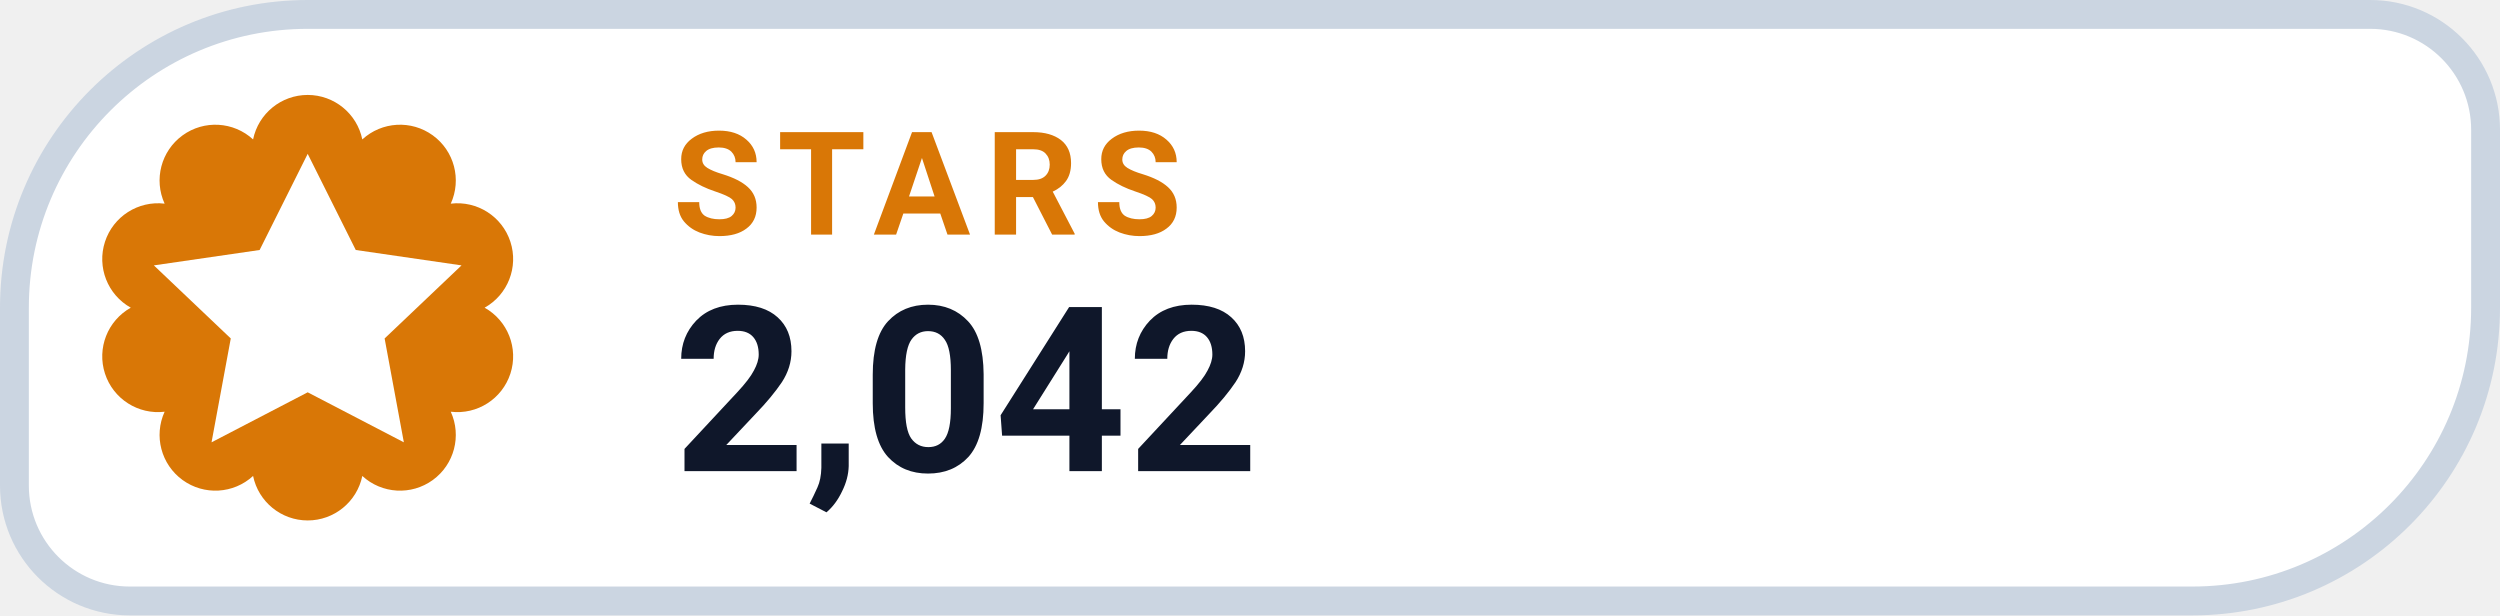
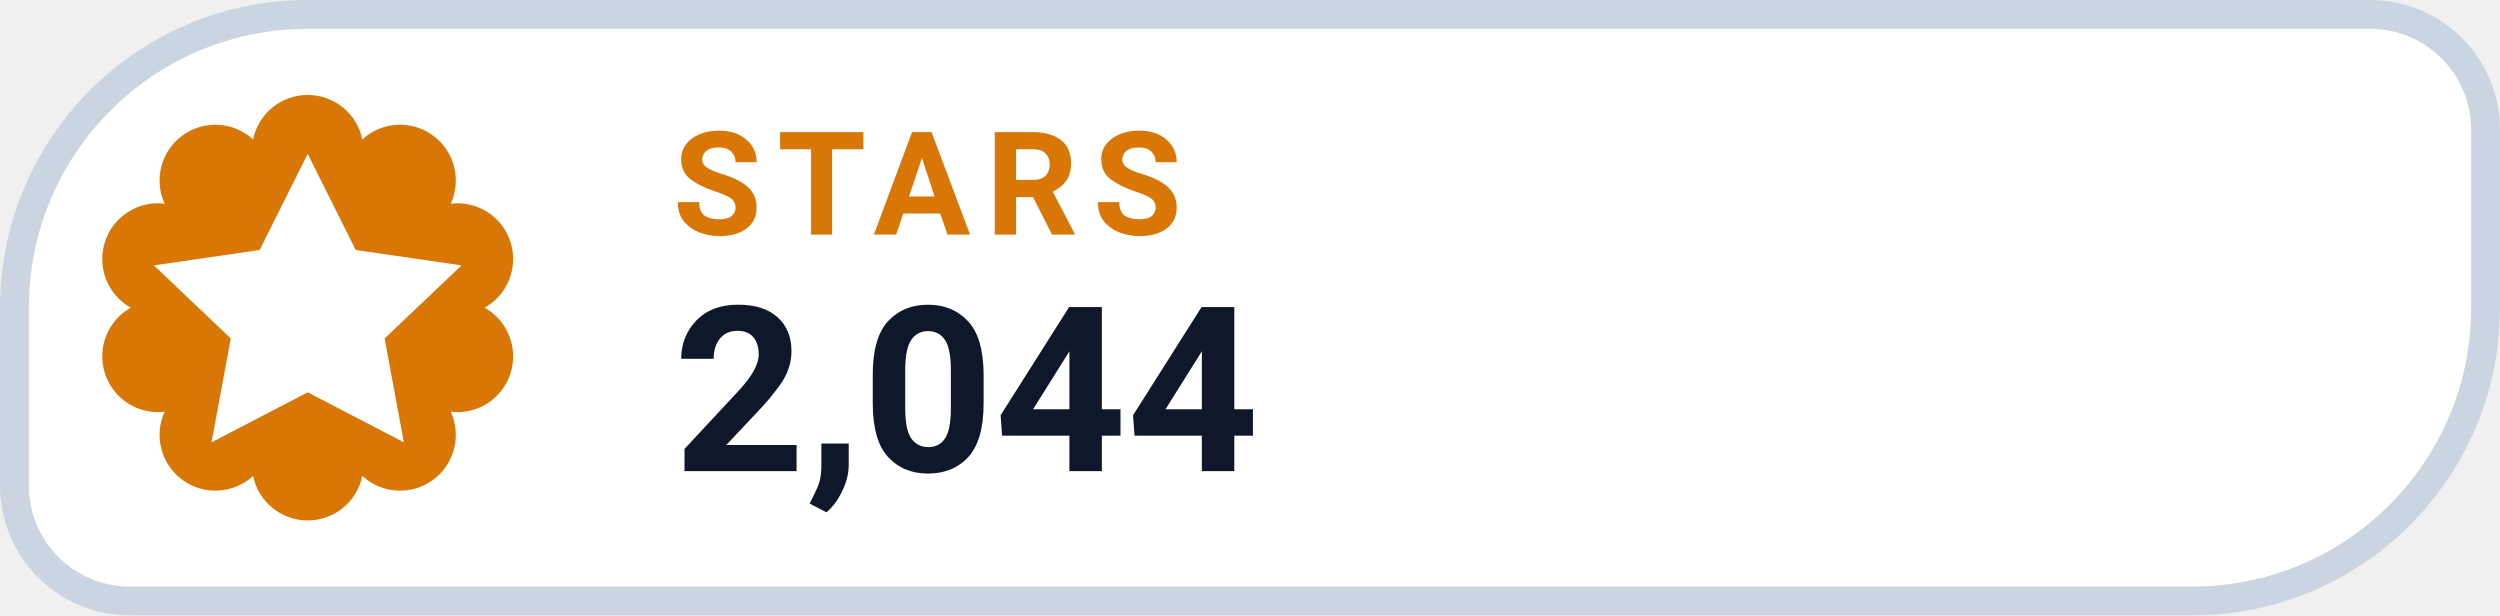
- <svg xmlns="http://www.w3.org/2000/svg" width="130" height="32" viewBox="0 0 130 32" role="img" aria-label="STARS 2,042">
+ <svg xmlns="http://www.w3.org/2000/svg" width="130" height="32" viewBox="0 0 130 32" role="img" aria-label="STARS 2,044">
  <path d="M 16.00 0.75 H 123.25 A 6.00 6.00 0 0 1 129.25 6.75 V 16.00 A 15.25 15.25 0 0 1 114.00 31.25 H 6.75 A 6.00 6.00 0 0 1 0.75 25.25 V 16.00 A 15.25 15.25 0 0 1 16.00 0.75 Z" fill="#FFFFFF" stroke="#CBD5E1" stroke-width="1.5" />
  <path d="M 13.16 7.25 A 2.90 2.90 0 0 1 18.84 7.25 A 2.90 2.90 0 0 1 23.44 10.59 A 2.90 2.90 0 0 1 25.20 16.00 A 2.90 2.90 0 0 1 23.44 21.41 A 2.90 2.90 0 0 1 18.84 24.75 A 2.90 2.90 0 0 1 13.16 24.75 A 2.90 2.90 0 0 1 8.56 21.41 A 2.90 2.90 0 0 1 6.80 16.00 A 2.90 2.90 0 0 1 8.56 10.59 A 2.90 2.90 0 0 1 13.16 7.25 Z" fill="#D97706" />
  <g transform="translate(16 16)" style="color:#FFFFFF;">
    <path d="M0 -8 l2.5 5 5.5 .8 -4 3.8 1 5.4 -5 -2.6 -5 2.6 1 -5.4 -4 -3.8 5.5 -.8 Z" fill="currentColor" />
  </g>
  <text x="35" y="12.2" fill="#D97706" font-family="-apple-system,BlinkMacSystemFont,'Segoe UI',Roboto,Helvetica,Arial,sans-serif" font-size="7.5" font-weight="700" letter-spacing=".8">STARS</text>
-   <text x="35" y="24.5" fill="#0F172A" font-family="-apple-system,BlinkMacSystemFont,'Segoe UI',Roboto,Helvetica,Arial,sans-serif" font-size="12" font-weight="750">2,042</text>
+   <text x="35" y="24.5" fill="#0F172A" font-family="-apple-system,BlinkMacSystemFont,'Segoe UI',Roboto,Helvetica,Arial,sans-serif" font-size="12" font-weight="750">2,044</text>
</svg>
